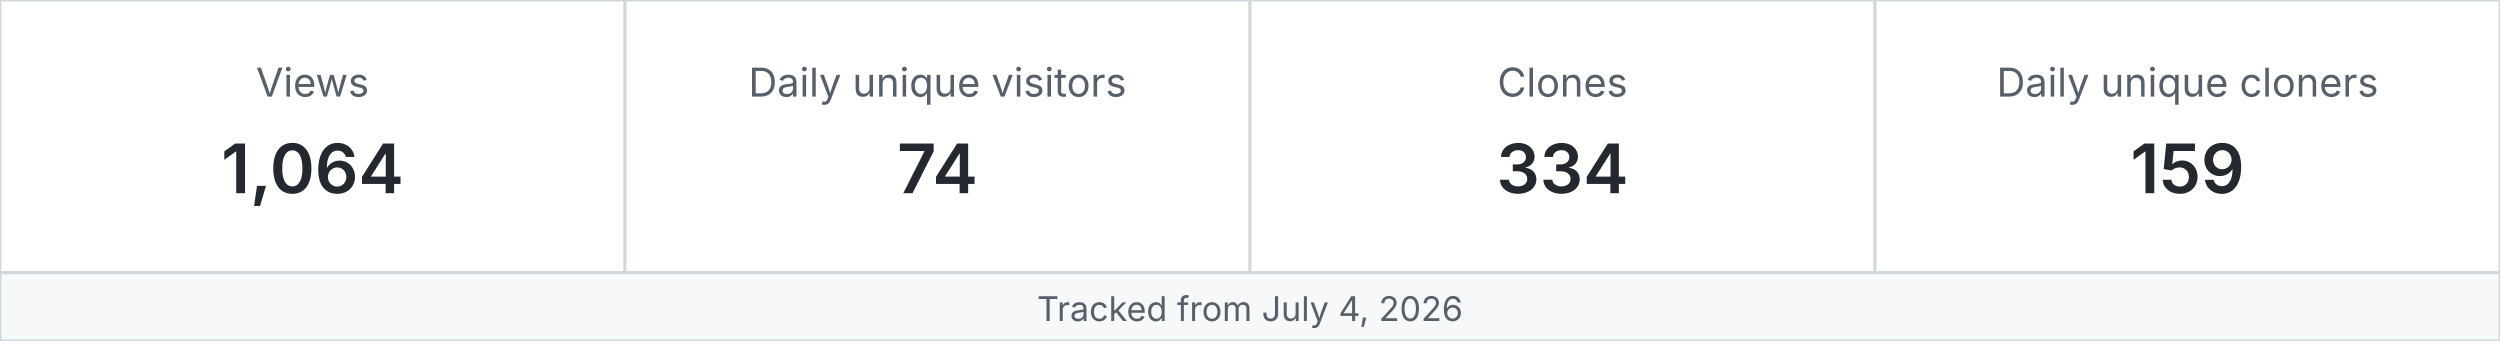
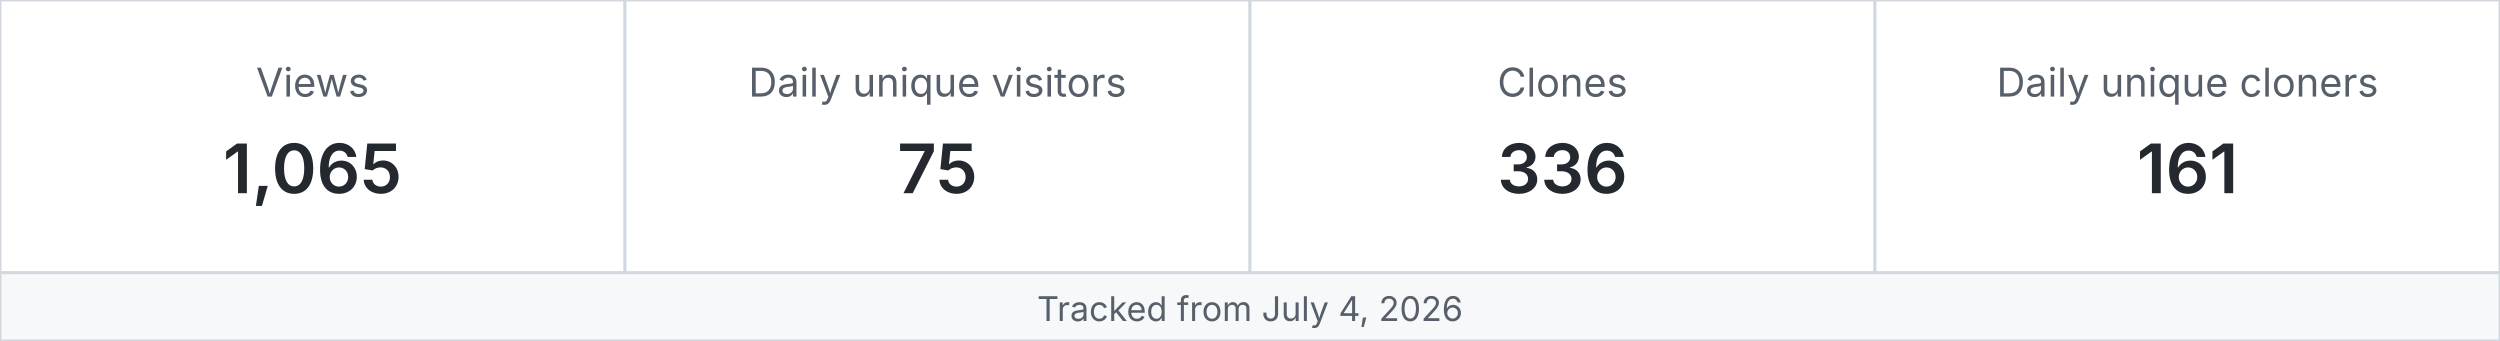
<svg xmlns="http://www.w3.org/2000/svg" width="880" height="120" viewBox="0 0 880 120" role="img" aria-label="MetaXuda repository traffic">
  <rect x="0" y="0" width="220" height="96" fill="#ffffff" stroke="#d0d7de" />
  <text x="110.0" y="34" text-anchor="middle" font-family="-apple-system,BlinkMacSystemFont,Segoe UI,sans-serif" font-size="14" fill="#57606a">Views</text>
-   <text x="110.0" y="68" text-anchor="middle" font-family="-apple-system,BlinkMacSystemFont,Segoe UI,sans-serif" font-size="24" font-weight="600" fill="#24292f">1,064</text>
+   <text x="110.0" y="68" text-anchor="middle" font-family="-apple-system,BlinkMacSystemFont,Segoe UI,sans-serif" font-size="24" font-weight="600" fill="#24292f">1,065</text>
  <rect x="220" y="0" width="220" height="96" fill="#ffffff" stroke="#d0d7de" />
  <text x="330.0" y="34" text-anchor="middle" font-family="-apple-system,BlinkMacSystemFont,Segoe UI,sans-serif" font-size="14" fill="#57606a">Daily unique visitors</text>
-   <text x="330.0" y="68" text-anchor="middle" font-family="-apple-system,BlinkMacSystemFont,Segoe UI,sans-serif" font-size="24" font-weight="600" fill="#24292f">74</text>
+   <text x="330.0" y="68" text-anchor="middle" font-family="-apple-system,BlinkMacSystemFont,Segoe UI,sans-serif" font-size="24" font-weight="600" fill="#24292f">75</text>
  <rect x="440" y="0" width="220" height="96" fill="#ffffff" stroke="#d0d7de" />
  <text x="550.0" y="34" text-anchor="middle" font-family="-apple-system,BlinkMacSystemFont,Segoe UI,sans-serif" font-size="14" fill="#57606a">Clones</text>
-   <text x="550.0" y="68" text-anchor="middle" font-family="-apple-system,BlinkMacSystemFont,Segoe UI,sans-serif" font-size="24" font-weight="600" fill="#24292f">334</text>
+   <text x="550.0" y="68" text-anchor="middle" font-family="-apple-system,BlinkMacSystemFont,Segoe UI,sans-serif" font-size="24" font-weight="600" fill="#24292f">336</text>
  <rect x="660" y="0" width="220" height="96" fill="#ffffff" stroke="#d0d7de" />
  <text x="770.0" y="34" text-anchor="middle" font-family="-apple-system,BlinkMacSystemFont,Segoe UI,sans-serif" font-size="14" fill="#57606a">Daily unique cloners</text>
-   <text x="770.0" y="68" text-anchor="middle" font-family="-apple-system,BlinkMacSystemFont,Segoe UI,sans-serif" font-size="24" font-weight="600" fill="#24292f">159</text>
+   <text x="770.0" y="68" text-anchor="middle" font-family="-apple-system,BlinkMacSystemFont,Segoe UI,sans-serif" font-size="24" font-weight="600" fill="#24292f">161</text>
  <rect x="0" y="96" width="880" height="24" fill="#f6f8fa" stroke="#d0d7de" />
  <text x="440" y="113" text-anchor="middle" font-family="-apple-system,BlinkMacSystemFont,Segoe UI,sans-serif" font-size="12" fill="#57606a">Tracked from July 4, 2026</text>
</svg>
